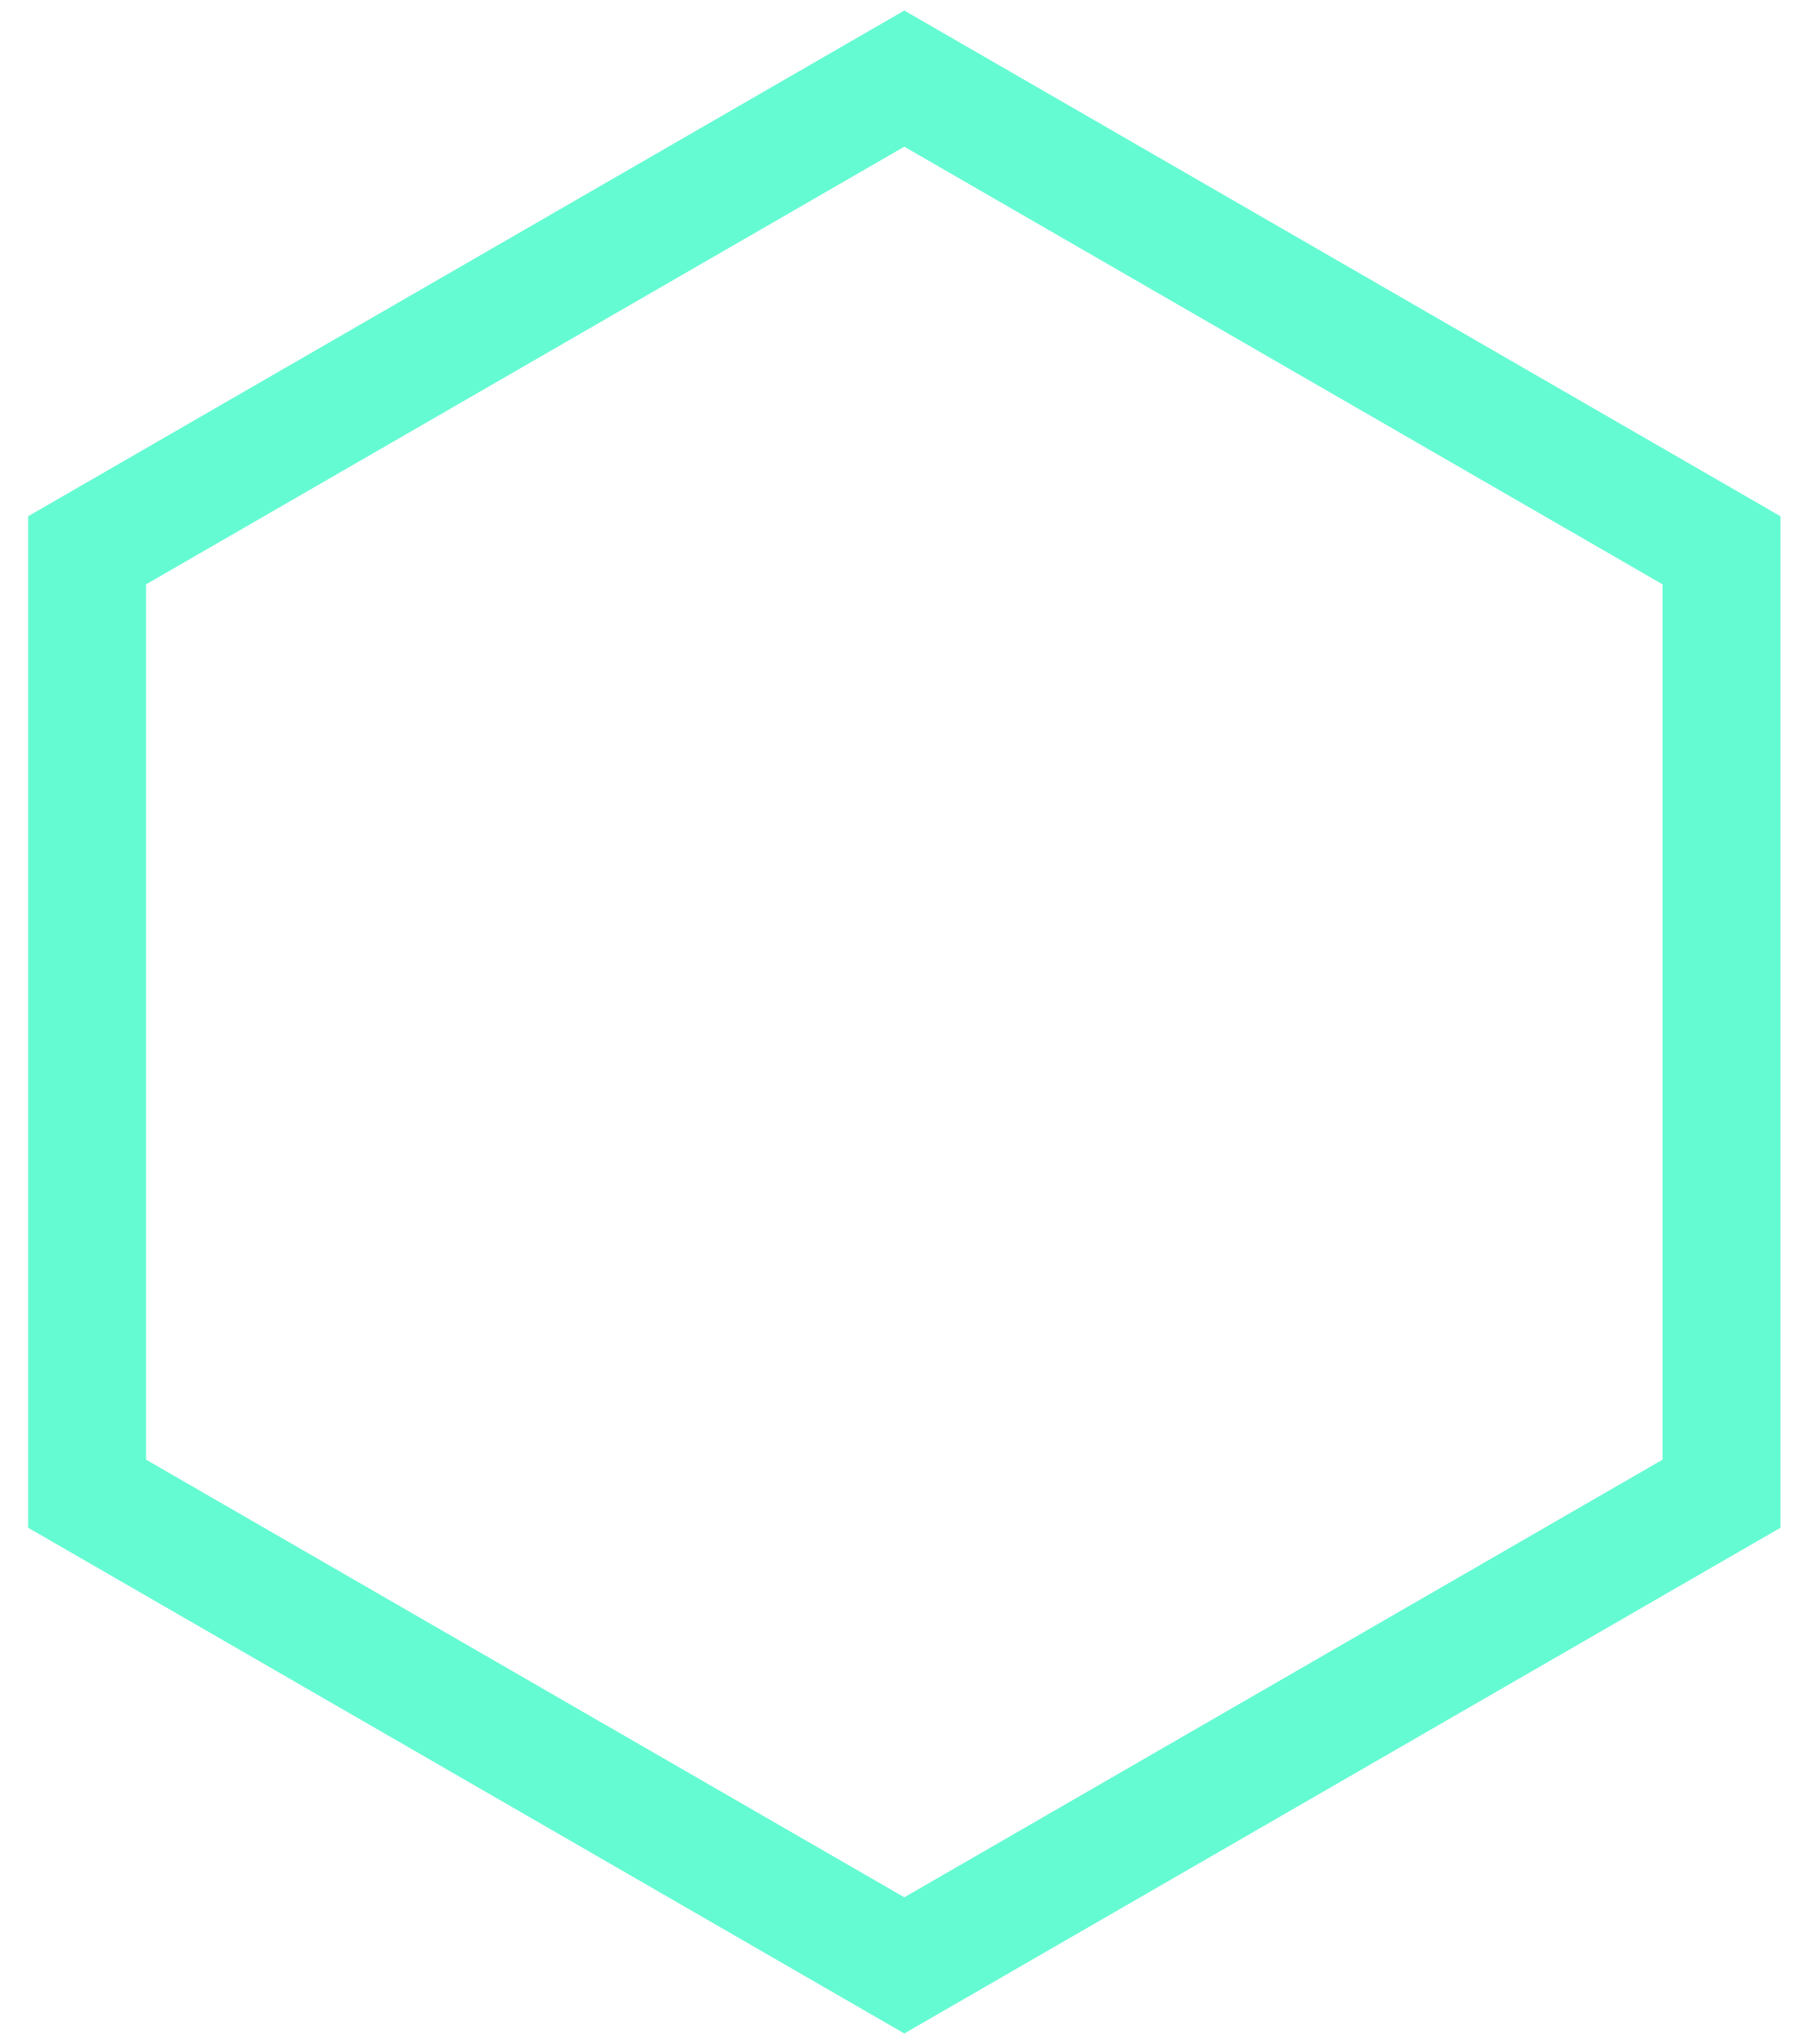
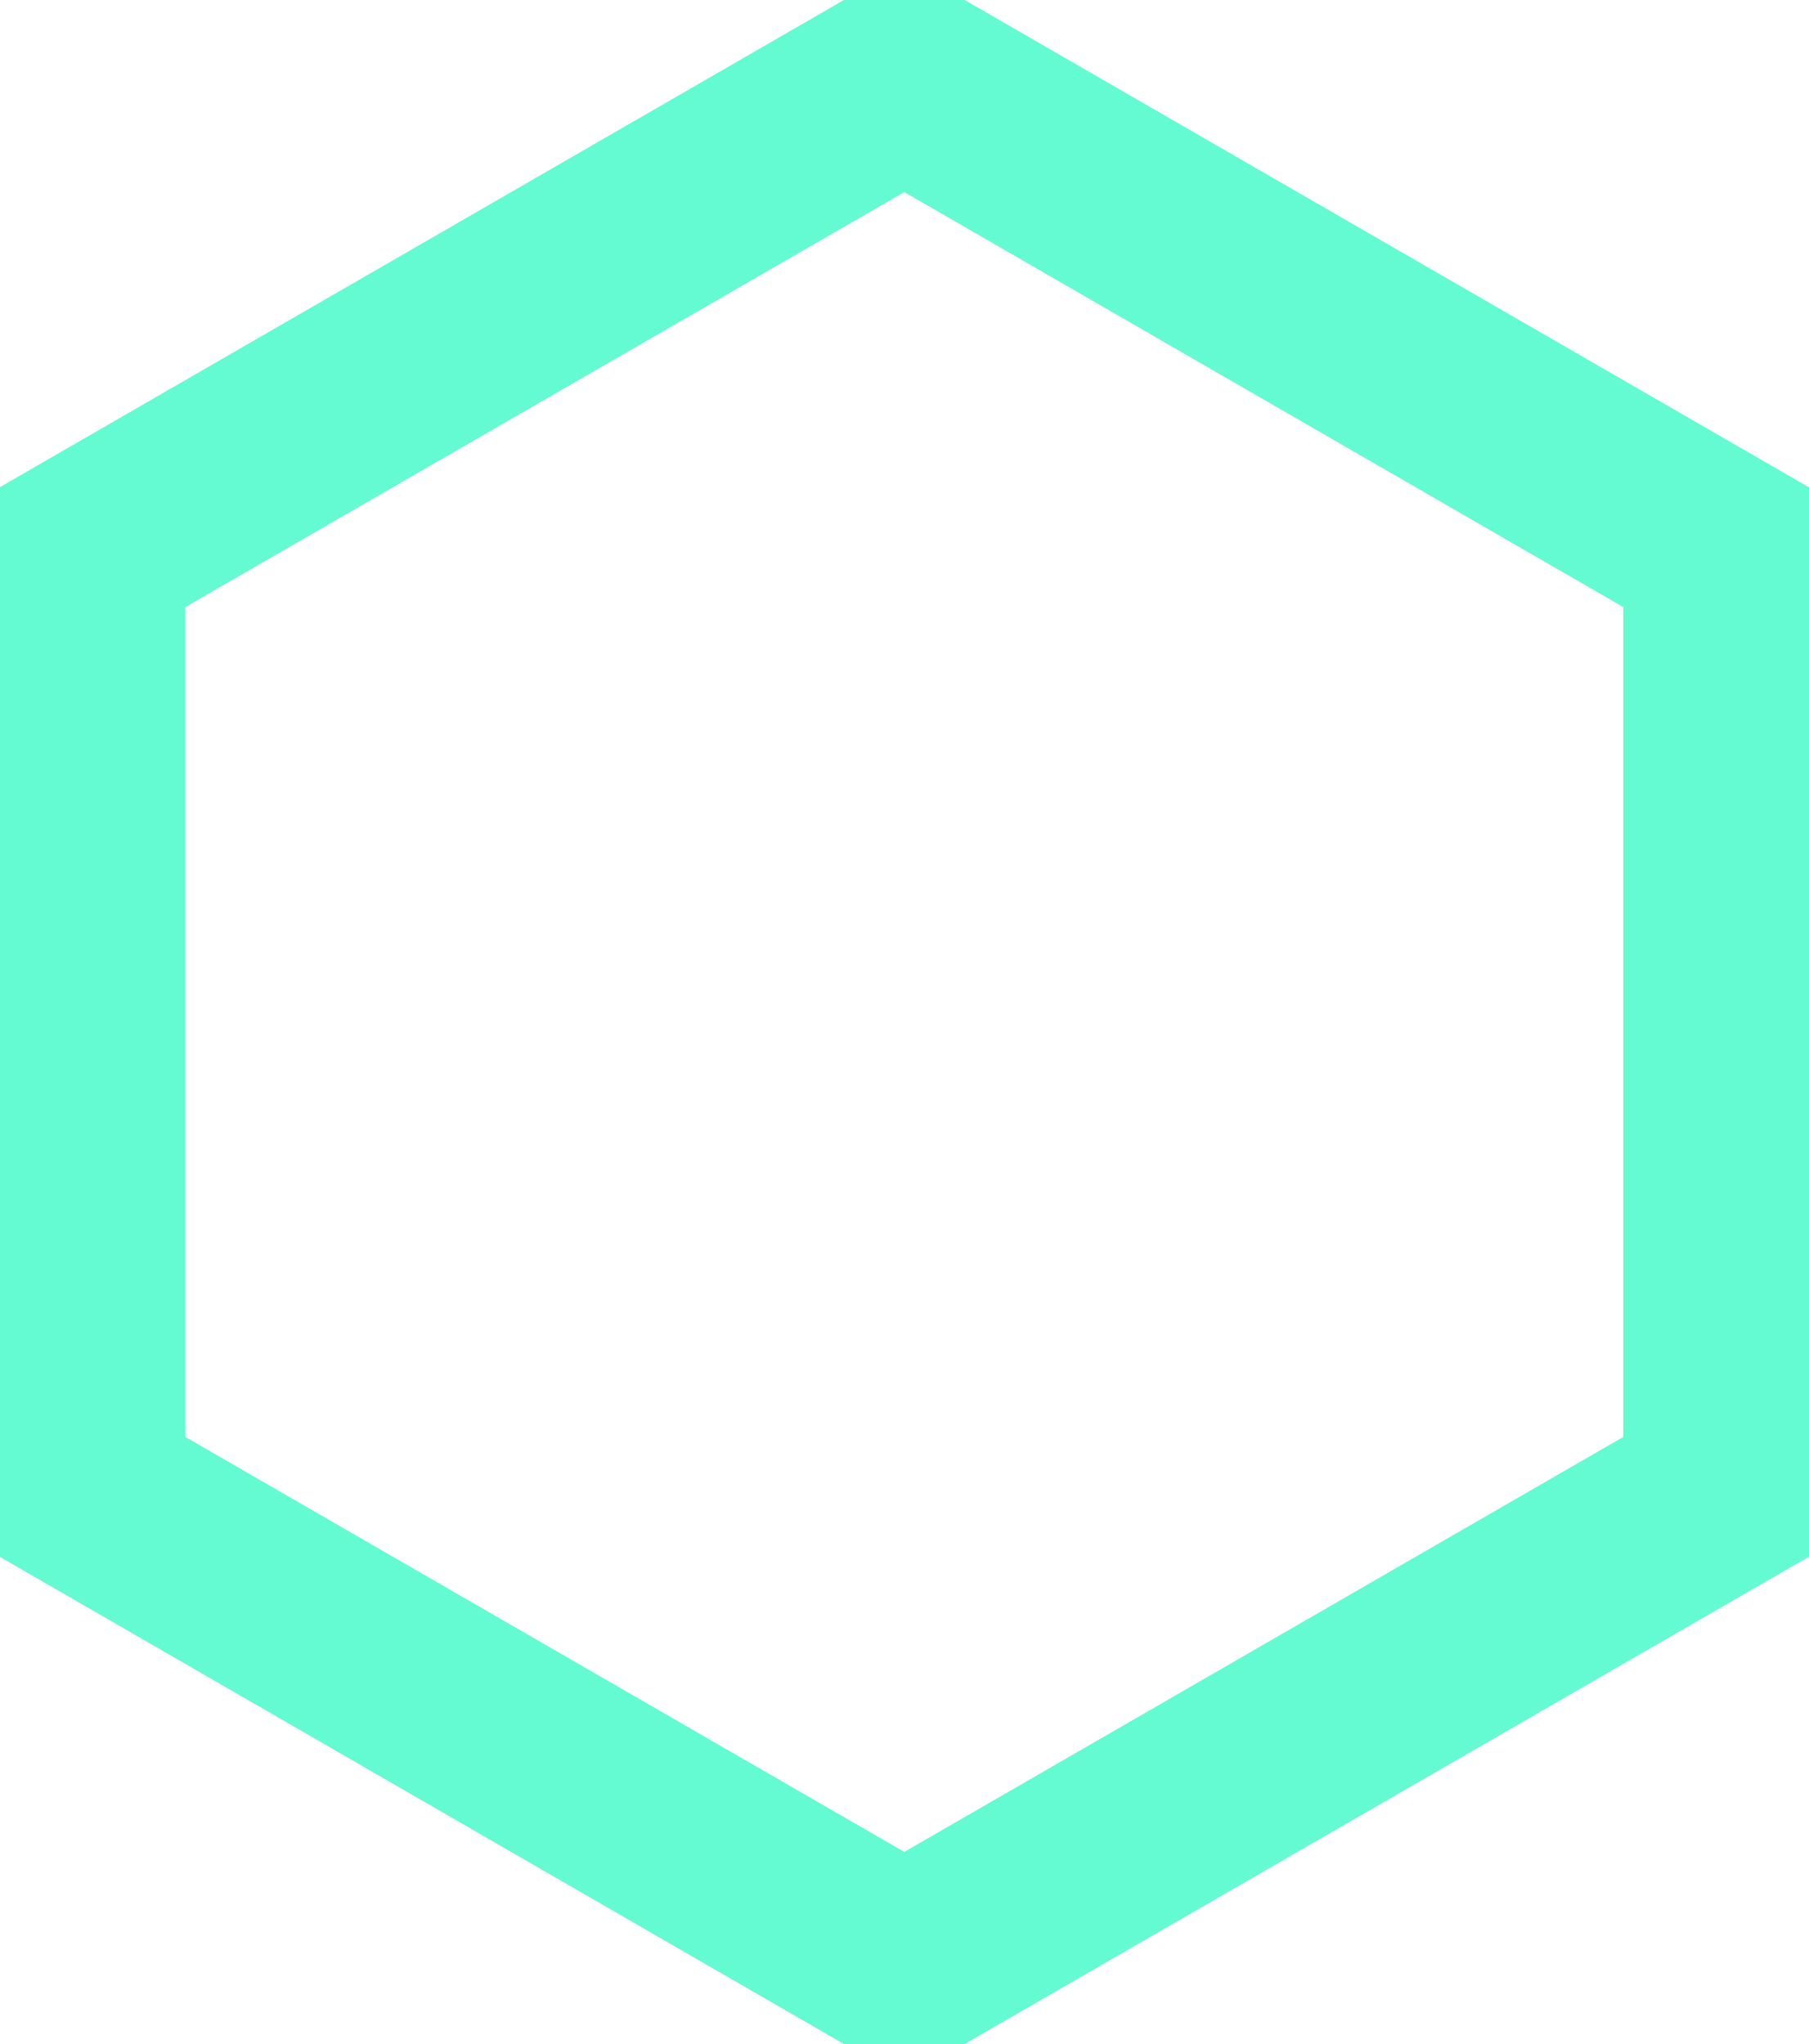
<svg xmlns="http://www.w3.org/2000/svg" width="46" height="52" viewBox="0 0 46 52" fill="none">
-   <path d="M23 2L43.785 14V38L23 50L2.215 38V14L23 2Z" stroke="#65FBD2" stroke-width="3" />
+   <path d="M23 2L43.785 14V38L23 50L2.215 38V14L23 2Z" stroke="#65FBD2" stroke-width="5" />
</svg>
